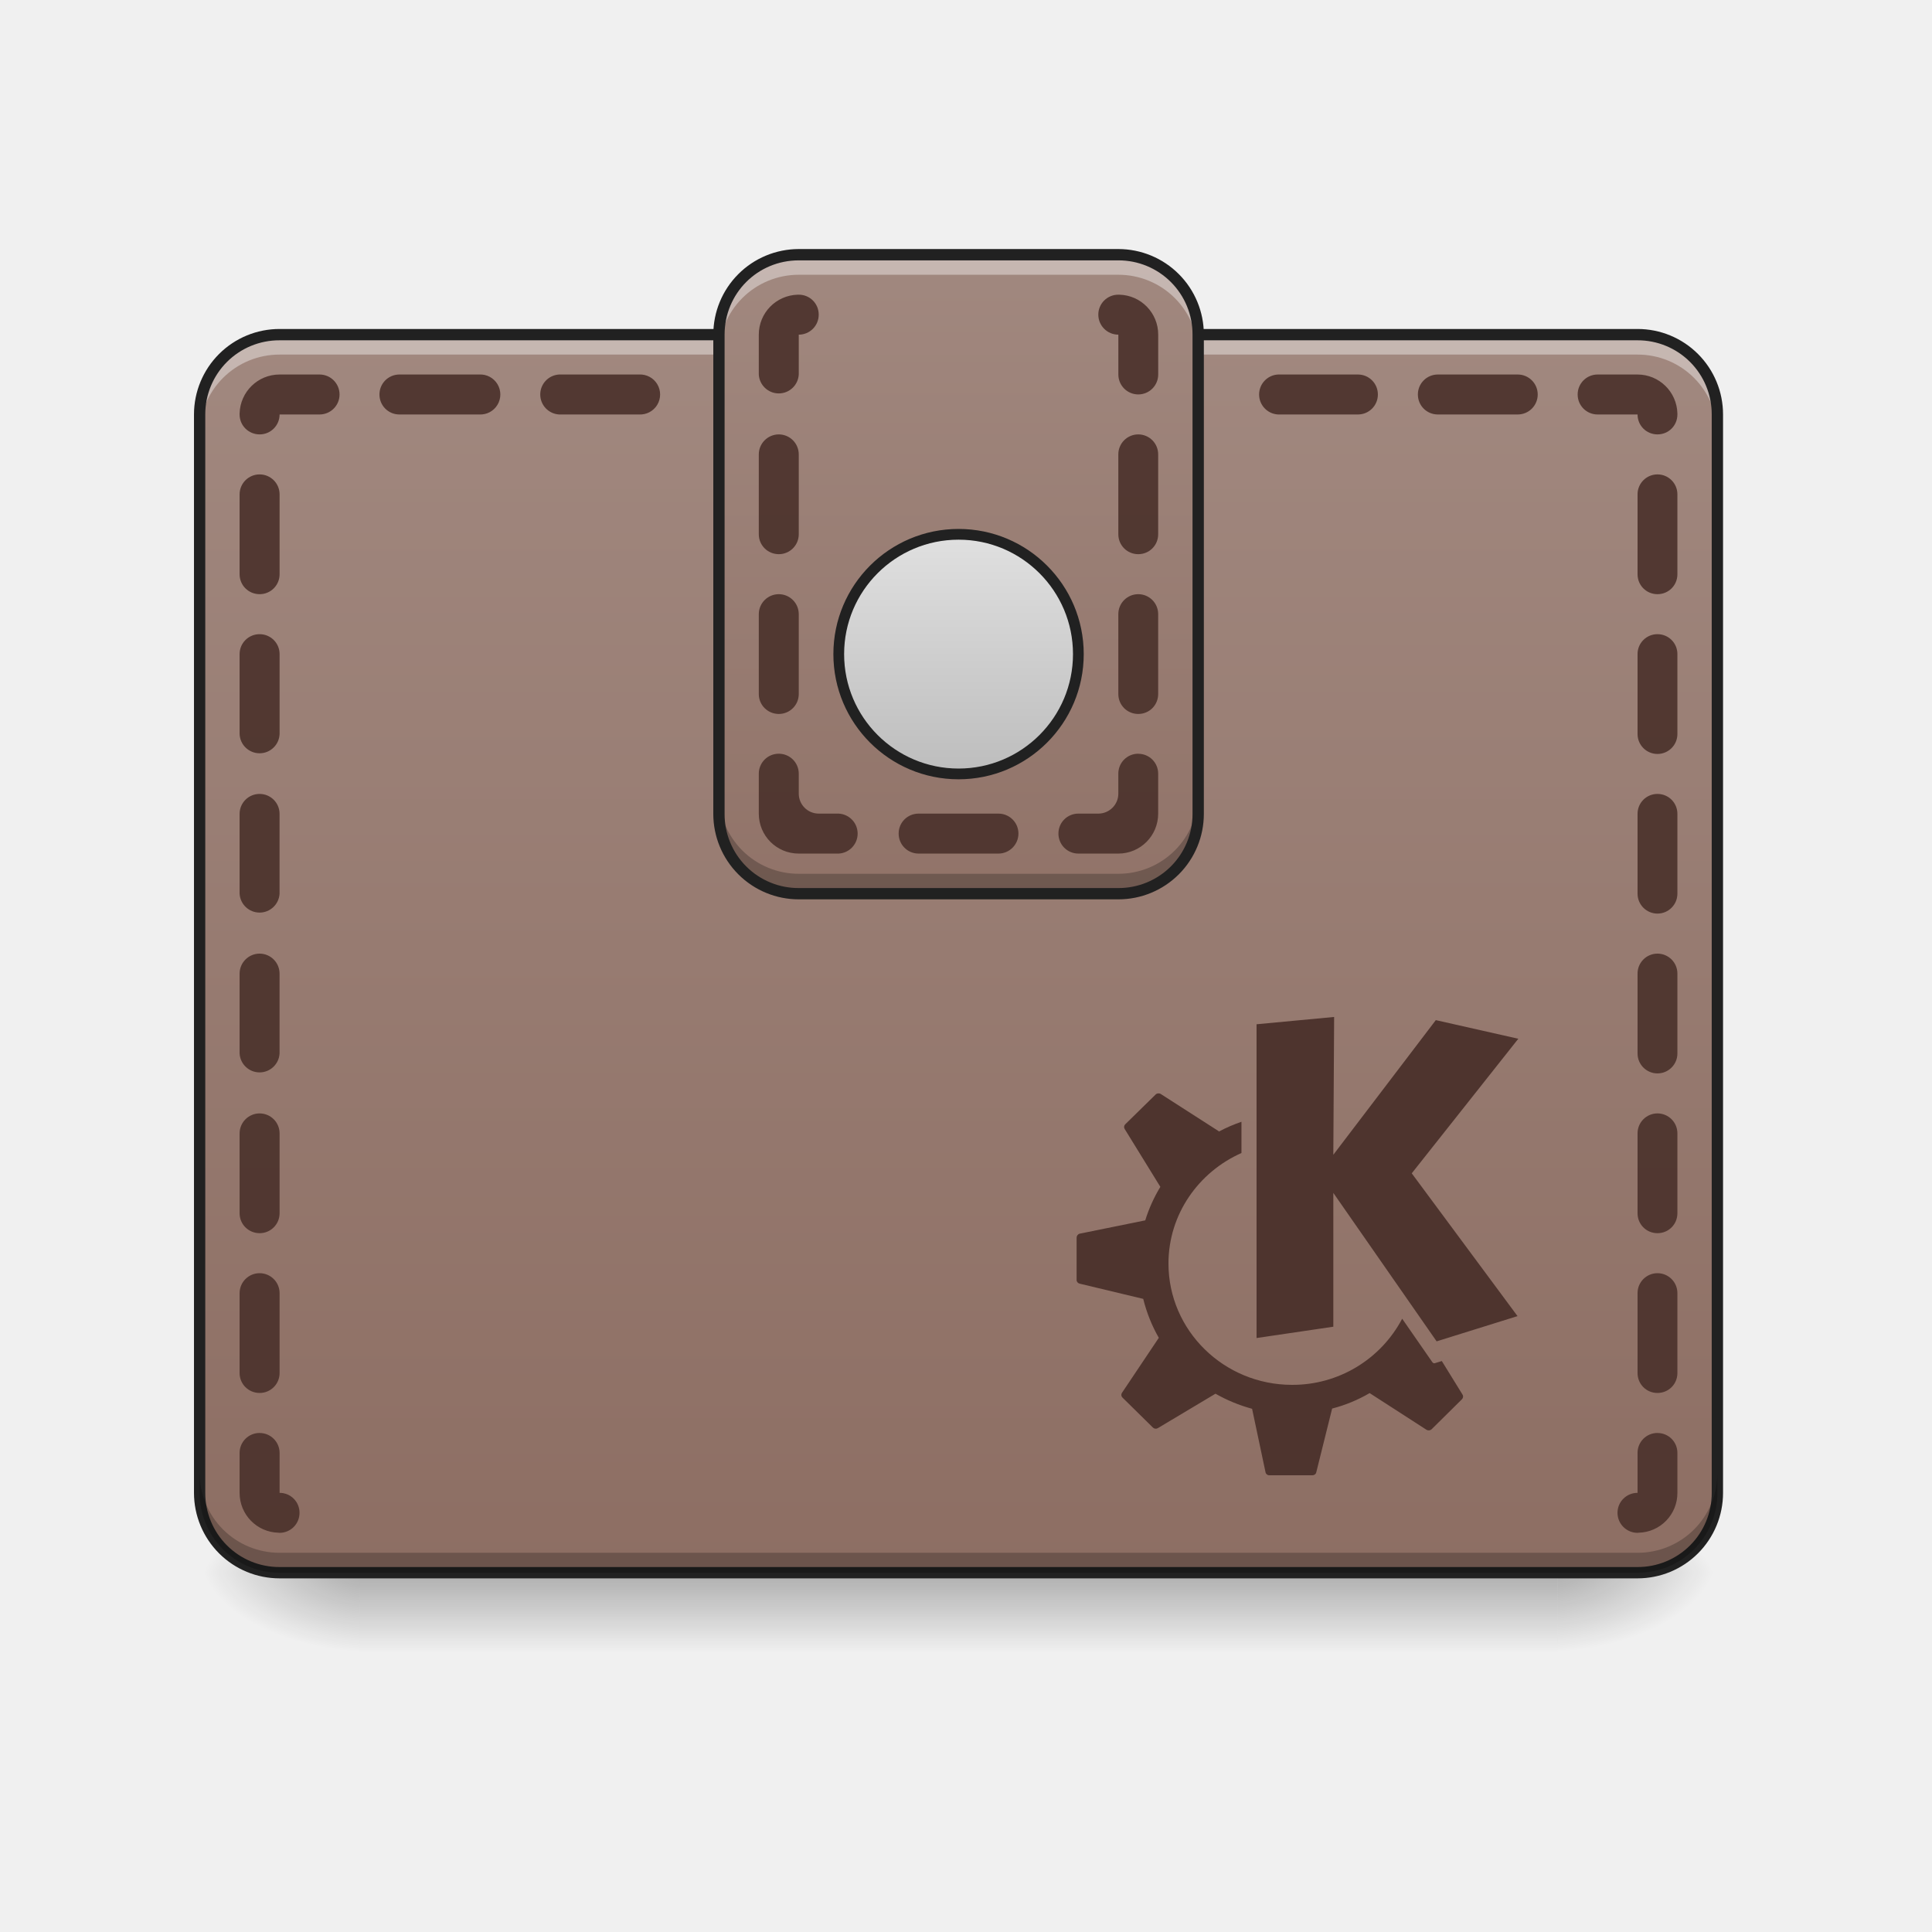
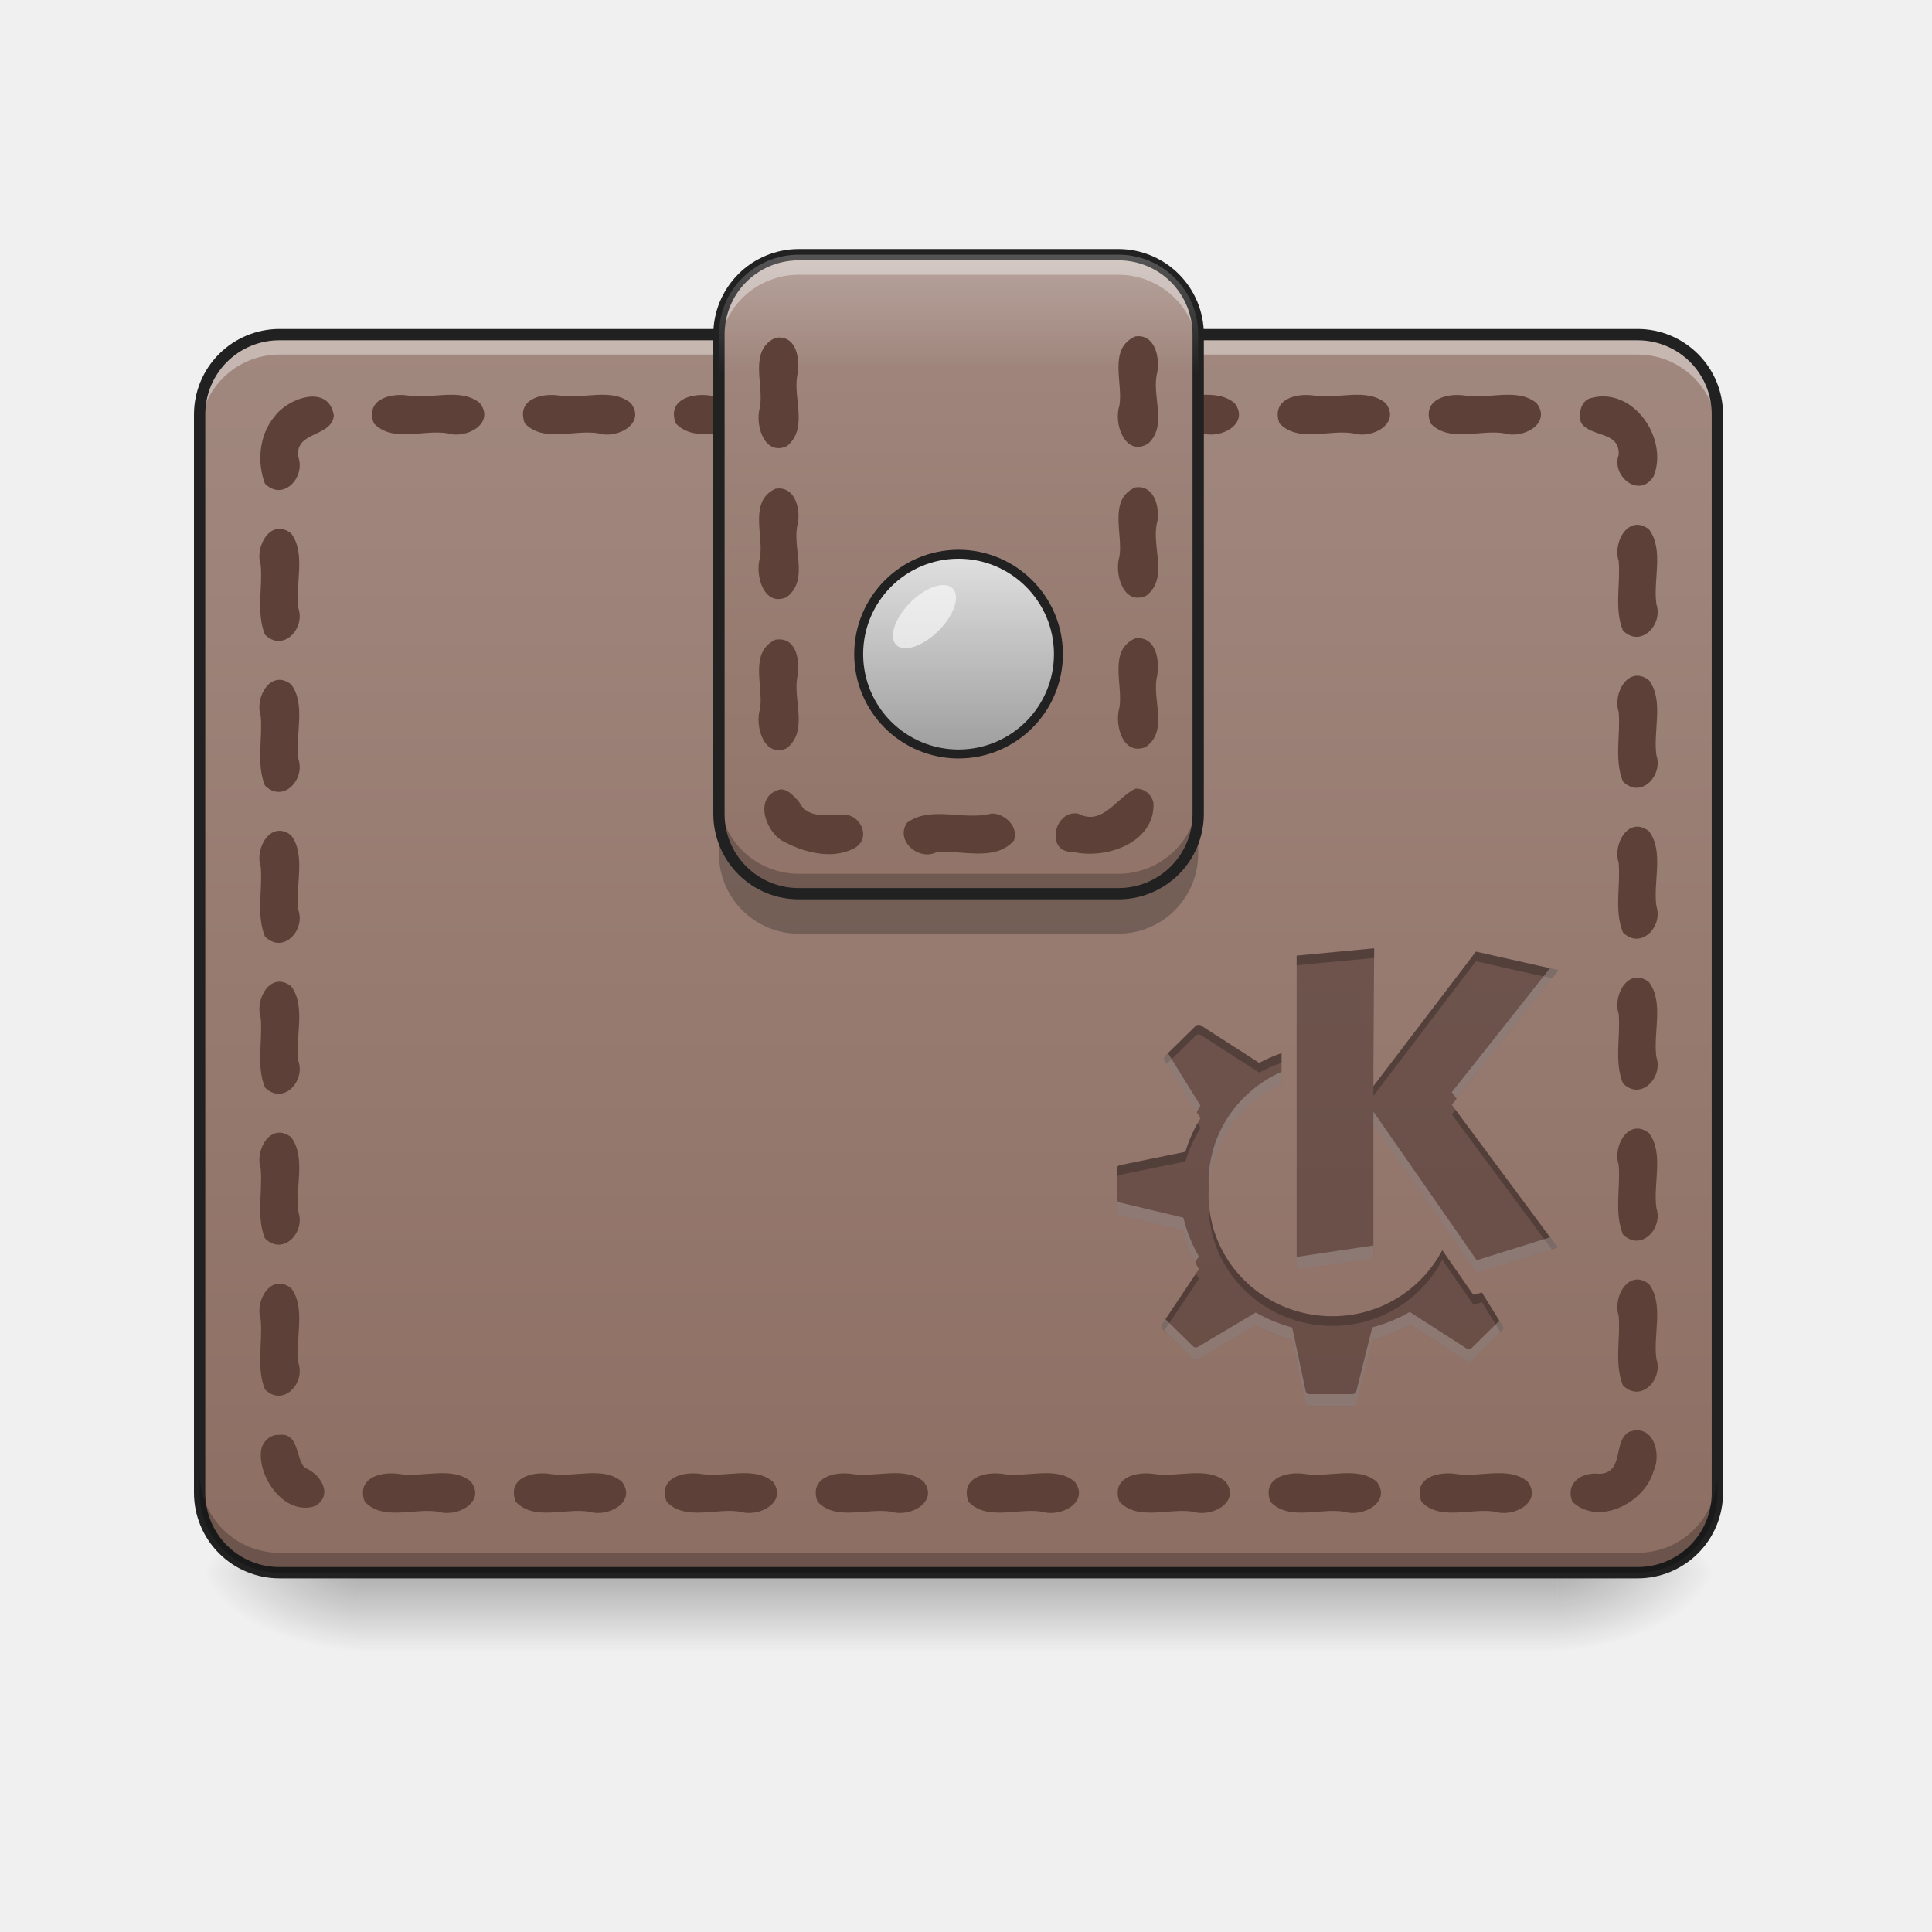
<svg xmlns="http://www.w3.org/2000/svg" width="64pt" height="64pt" viewBox="0 0 64 64">
  <defs>
-     <linearGradient id="a" gradientUnits="userSpaceOnUse" x1="254" y1="233.5" x2="254" y2="254.667" gradientTransform="translate(0 22.908) scale(.12501)">
+     <linearGradient id="a" gradientUnits="userSpaceOnUse" x1="370.417" y1="-126.333" x2="370.417" y2="201.75" gradientTransform="translate(0 28.012) scale(.12501)">
+       <stop offset="0" stop-color="#5d4037" />
+       <stop offset="1" stop-color="#6d4c41" stop-opacity=".392" />
+     </linearGradient>
+     <linearGradient id="b" gradientUnits="userSpaceOnUse" x1="254" y1="233.5" x2="254" y2="254.667" gradientTransform="translate(0 22.908) scale(.12501)">
      <stop offset="0" stop-opacity=".275" />
      <stop offset="1" stop-opacity="0" />
    </linearGradient>
-     <radialGradient id="b" gradientUnits="userSpaceOnUse" cx="450.909" cy="189.579" fx="450.909" fy="189.579" r="21.167" gradientTransform="matrix(0 -.15626 -.28128 0 104.261 123.222)">
+     <radialGradient id="c" gradientUnits="userSpaceOnUse" cx="450.909" cy="189.579" fx="450.909" fy="189.579" r="21.167" gradientTransform="matrix(0 -.15626 -.28128 0 104.261 123.222)">
      <stop offset="0" stop-opacity=".314" />
      <stop offset=".222" stop-opacity=".275" />
      <stop offset="1" stop-opacity="0" />
    </radialGradient>
-     <radialGradient id="c" gradientUnits="userSpaceOnUse" cx="450.909" cy="189.579" fx="450.909" fy="189.579" r="21.167" gradientTransform="matrix(0 .15626 .28128 0 -40.755 -19.024)">
+     <radialGradient id="d" gradientUnits="userSpaceOnUse" cx="450.909" cy="189.579" fx="450.909" fy="189.579" r="21.167" gradientTransform="matrix(0 .15626 .28128 0 -40.755 -19.024)">
      <stop offset="0" stop-opacity=".314" />
      <stop offset=".222" stop-opacity=".275" />
      <stop offset="1" stop-opacity="0" />
    </radialGradient>
-     <radialGradient id="d" gradientUnits="userSpaceOnUse" cx="450.909" cy="189.579" fx="450.909" fy="189.579" r="21.167" gradientTransform="matrix(0 -.15626 .28128 0 -40.755 123.222)">
+     <radialGradient id="e" gradientUnits="userSpaceOnUse" cx="450.909" cy="189.579" fx="450.909" fy="189.579" r="21.167" gradientTransform="matrix(0 -.15626 .28128 0 -40.755 123.222)">
      <stop offset="0" stop-opacity=".314" />
      <stop offset=".222" stop-opacity=".275" />
      <stop offset="1" stop-opacity="0" />
    </radialGradient>
-     <radialGradient id="e" gradientUnits="userSpaceOnUse" cx="450.909" cy="189.579" fx="450.909" fy="189.579" r="21.167" gradientTransform="matrix(0 .15626 -.28128 0 104.261 -19.024)">
+     <radialGradient id="f" gradientUnits="userSpaceOnUse" cx="450.909" cy="189.579" fx="450.909" fy="189.579" r="21.167" gradientTransform="matrix(0 .15626 -.28128 0 104.261 -19.024)">
      <stop offset="0" stop-opacity=".314" />
      <stop offset=".222" stop-opacity=".275" />
      <stop offset="1" stop-opacity="0" />
    </radialGradient>
-     <linearGradient id="f" gradientUnits="userSpaceOnUse" x1="254" y1="201.75" x2="254" y2="-126.333" gradientTransform="translate(0 26.878) scale(.12501)">
+     <linearGradient id="g" gradientUnits="userSpaceOnUse" x1="254" y1="201.75" x2="254" y2="-126.333" gradientTransform="translate(0 26.878) scale(.12501)">
      <stop offset="0" stop-color="#8d6e63" />
      <stop offset="1" stop-color="#a1887f" />
    </linearGradient>
-     <linearGradient id="g" gradientUnits="userSpaceOnUse" x1="254" y1="64.167" x2="254" y2="-147.5" gradientTransform="translate(0 26.878) scale(.12501)">
+     <linearGradient id="h" gradientUnits="userSpaceOnUse" x1="254" y1="64.167" x2="254" y2="-147.5" gradientTransform="translate(0 26.878) scale(.12501)">
      <stop offset="0" stop-color="#8d6e63" />
      <stop offset="1" stop-color="#a1887f" />
    </linearGradient>
-     <linearGradient id="h" gradientUnits="userSpaceOnUse" x1="254" y1="48.292" x2="254" y2="-4.625" gradientTransform="matrix(.75 0 0 1.2 63.5 -67.867)">
-       <stop offset="0" stop-color="#bdbdbd" />
+     <linearGradient id="i" gradientUnits="userSpaceOnUse" x1="254" y1="48.292" x2="254" y2="-4.625" gradientTransform="matrix(.625 0 0 1 95.25 -63.5)">
+       <stop offset="0" stop-color="#9e9e9e" />
      <stop offset="1" stop-color="#e0e0e0" />
    </linearGradient>
+     <linearGradient id="j" gradientUnits="userSpaceOnUse" x1="960" y1="255.118" x2="960" y2="375.118" gradientTransform="scale(.03308)">
+       <stop offset="0" stop-color="#fff" stop-opacity=".235" />
+       <stop offset="1" stop-color="#fff" stop-opacity="0" />
+     </linearGradient>
  </defs>
-   <path d="M11.906 52.098h39.692v2.648H11.906zm0 0" fill="url(#a)" />
-   <path d="M51.598 52.098h5.293v-2.645h-5.293zm0 0" fill="url(#b)" />
-   <path d="M11.906 52.098H6.613v2.648h5.293zm0 0" fill="url(#c)" />
-   <path d="M11.906 52.098H6.613v-2.645h5.293zm0 0" fill="url(#d)" />
-   <path d="M51.598 52.098h5.293v2.648h-5.293zm0 0" fill="url(#e)" />
-   <path d="M9.262 11.086h44.984a2.644 2.644 0 0 1 2.645 2.644v35.723a2.644 2.644 0 0 1-2.645 2.645H9.262a2.647 2.647 0 0 1-2.649-2.645V13.73a2.647 2.647 0 0 1 2.649-2.644zm0 0" fill="url(#f)" />
+   <path d="M45.523 31.414l-2.57.242v10.399l2.543-.38v-4.433l3.422 4.918 2.68-.836-3.504-4.726 3.531-4.461-2.734-.614-3.395 4.457zm-5.828 2.535c-.027.004-.062.008-.082.031l-1.011.993a.124.124 0 0 0-.016.156l1.18 1.914c-.211.348-.38.719-.5 1.113l-2.172.442a.13.13 0 0 0-.102.129v1.402c0 .059.047.11.102.125l2.105.5c.114.457.285.89.516 1.289l-1.219 1.824a.12.12 0 0 0 .02.16l1.007.993a.13.13 0 0 0 .16.015l1.915-1.137c.375.211.777.383 1.207.497l.445 2.101a.126.126 0 0 0 .125.106h1.43c.058 0 .113-.04.125-.098l.527-2.113c.441-.118.86-.29 1.242-.512l1.883 1.21a.136.136 0 0 0 .168-.015l1.004-.992c.043-.043.055-.105.023-.156l-.687-1.11-.227.07c-.031.009-.066-.007-.086-.034 0 0-.433-.625-1-1.438a4.1 4.1 0 0 1-3.648 2.188c-2.258 0-4.094-1.797-4.094-4.016 0-1.633.996-3.035 2.418-3.664v-1.035c-.258.09-.508.199-.746.324v-.004l-1.93-1.242c-.023-.016-.05-.016-.082-.016zm0 0" fill="url(#a)" />
+   <path d="M11.906 52.098h39.692v2.648H11.906zm0 0" fill="url(#b)" />
+   <path d="M51.598 52.098h5.293v-2.645h-5.293zm0 0" fill="url(#c)" />
+   <path d="M11.906 52.098H6.613v2.648h5.293zm0 0" fill="url(#d)" />
+   <path d="M11.906 52.098H6.613v-2.645h5.293zm0 0" fill="url(#e)" />
+   <path d="M51.598 52.098h5.293v2.648h-5.293zm0 0" fill="url(#f)" />
+   <path d="M9.262 11.086h44.984a2.644 2.644 0 0 1 2.645 2.644v35.723a2.644 2.644 0 0 1-2.645 2.645H9.262a2.647 2.647 0 0 1-2.649-2.645V13.73a2.647 2.647 0 0 1 2.649-2.644zm0 0" fill="url(#g)" />
+   <path d="M45.523 31.414l-2.57.242v10.399l2.543-.38v-4.433l3.422 4.918 2.68-.836-3.504-4.726 3.531-4.461-2.734-.614-3.395 4.457zm-5.828 2.535c-.027.004-.062.008-.082.031l-1.011.993a.124.124 0 0 0-.016.156l1.18 1.914c-.211.348-.38.719-.5 1.113l-2.172.442a.13.13 0 0 0-.102.129v1.402c0 .059.047.11.102.125l2.105.5c.114.457.285.89.516 1.289l-1.219 1.824a.12.12 0 0 0 .02.16l1.007.993a.13.13 0 0 0 .16.015l1.915-1.137c.375.211.777.383 1.207.497l.445 2.101a.126.126 0 0 0 .125.106h1.43c.058 0 .113-.04.125-.098l.527-2.113c.441-.118.86-.29 1.242-.512l1.883 1.21a.136.136 0 0 0 .168-.015l1.004-.992c.043-.043.055-.105.023-.156l-.687-1.11-.227.07c-.031.009-.066-.007-.086-.034 0 0-.433-.625-1-1.438a4.1 4.1 0 0 1-3.648 2.188c-2.258 0-4.094-1.797-4.094-4.016 0-1.633.996-3.035 2.418-3.664v-1.035c-.258.09-.508.199-.746.324v-.004l-1.93-1.242c-.023-.016-.05-.016-.082-.016zm0 0" fill="#3e2723" fill-opacity=".471" />
  <path d="M9.262 11.086a2.642 2.642 0 0 0-2.649 2.644v.66a2.642 2.642 0 0 1 2.649-2.644h44.984a2.639 2.639 0 0 1 2.645 2.645v-.66a2.639 2.639 0 0 0-2.645-2.645zm0 0" fill="#fff" fill-opacity=".392" />
+   <path d="M8.64 48.14c-.038.91.844 2.075 1.801 1.75.621-.367.168-1.085-.351-1.269-.305-.355-.188-1.176-.852-1.086-.328-.027-.601.297-.597.606zm.137-2.113c.598.59 1.336-.195 1.11-.87-.117-.81.258-1.813-.242-2.485-.676-.52-1.215.43-1.008 1.05.066.762-.153 1.583.14 2.305zm0-5.004c.598.594 1.336-.195 1.11-.867-.117-.808.258-1.812-.242-2.484-.676-.524-1.215.43-1.008 1.047.066.761-.153 1.586.14 2.304zm0-5c.598.594 1.336-.195 1.11-.867-.117-.808.258-1.812-.242-2.484-.676-.524-1.215.43-1.008 1.047.066.761-.153 1.586.14 2.304zm0-5c.598.594 1.336-.195 1.11-.867-.117-.808.258-1.812-.242-2.484-.676-.524-1.215.43-1.008 1.047.066.761-.153 1.586.14 2.304zm0-5c.598.594 1.336-.195 1.11-.87-.117-.805.258-1.81-.242-2.481-.676-.524-1.215.43-1.008 1.047.066.761-.153 1.586.14 2.304zm0-5c.598.594 1.336-.195 1.11-.87-.117-.805.258-1.81-.242-2.485-.676-.52-1.215.43-1.008 1.05.066.762-.153 1.583.14 2.305zm0-5c.598.594 1.336-.195 1.11-.87-.149-.876 1.09-.653 1.172-1.383-.16-1.067-1.516-.59-1.957.02-.516.597-.598 1.523-.325 2.233zm3.305 33.723c.617.652 1.645.195 2.445.332.618.195 1.582-.324 1.07-1-.632-.523-1.593-.125-2.359-.25-.61-.098-1.445.125-1.156.918zm.3-35.723c.618.653 1.645.196 2.446.332.617.196 1.582-.324 1.07-1-.632-.523-1.593-.125-2.359-.25-.61-.097-1.445.125-1.156.918zm4.7 35.723c.617.652 1.645.195 2.445.332.618.195 1.582-.324 1.07-1-.632-.523-1.59-.125-2.359-.25-.61-.098-1.445.125-1.156.918zm.3-35.723c.618.653 1.645.196 2.446.332.617.196 1.582-.324 1.07-1-.632-.523-1.59-.125-2.359-.25-.61-.097-1.445.125-1.156.918zm4.7 35.723c.617.652 1.645.195 2.445.332.618.195 1.582-.324 1.07-1-.632-.523-1.59-.125-2.359-.25-.61-.098-1.445.125-1.156.918zm.3-35.723c.618.653 1.645.196 2.446.332.617.196 1.582-.324 1.07-1-.632-.523-1.59-.125-2.359-.25-.61-.097-1.445.125-1.156.918zm4.7 35.723c.617.652 1.648.195 2.445.332.621.195 1.582-.324 1.07-1-.628-.523-1.59-.125-2.359-.25-.61-.098-1.445.125-1.156.918zm.3-35.723c.618.653 1.645.196 2.446.332.621.196 1.582-.324 1.07-1-.628-.523-1.59-.125-2.359-.25-.61-.097-1.445.125-1.156.918zm4.7 35.723c.617.652 1.648.195 2.445.332.621.195 1.582-.324 1.07-1-.628-.523-1.59-.125-2.355-.25-.613-.098-1.445.125-1.16.918zm.3-35.723c.618.653 1.65.196 2.446.332.621.196 1.582-.324 1.07-1-.628-.523-1.59-.125-2.359-.25-.61-.097-1.441.125-1.156.918zm4.7 35.723c.621.652 1.648.195 2.45.332.616.195 1.577-.324 1.066-1-.63-.523-1.59-.125-2.356-.25-.61-.098-1.445.125-1.16.918zm.3-35.723c.622.653 1.65.196 2.446.332.621.196 1.582-.324 1.07-1-.628-.523-1.59-.125-2.355-.25-.61-.097-1.445.125-1.16.918zm4.7 35.723c.621.652 1.648.195 2.45.332.616.195 1.581-.324 1.07-1-.633-.523-1.594-.125-2.36-.25-.61-.098-1.445.125-1.16.918zm.3-35.723c.622.653 1.65.196 2.45.332.617.196 1.582-.324 1.07-1-.632-.523-1.593-.125-2.359-.25-.61-.097-1.445.125-1.16.918zm4.704 35.723c.617.652 1.644.195 2.445.332.617.195 1.582-.324 1.07-1-.632-.523-1.593-.125-2.359-.25-.61-.098-1.445.125-1.156.918zm.3-35.723c.618.653 1.645.196 2.446.332.617.196 1.582-.324 1.07-1-.632-.523-1.593-.125-2.359-.25-.61-.097-1.445.125-1.156.918zm4.7 35.723c.852.816 2.394.047 2.687-1.008.286-.59-.015-1.613-.824-1.297-.523.336-.14 1.332-.953 1.383-.574-.082-1.156.285-.91.922zm.285-35.75c.309.504 1.297.27 1.25 1.07-.254.72.695 1.461 1.156.715.504-1.234-.648-2.949-2.035-2.605-.367.066-.465.508-.37.82zm1.39 31.895c.594.593 1.337-.196 1.11-.871-.117-.81.258-1.81-.246-2.485-.672-.52-1.21.43-1.004 1.05.066.763-.152 1.583.14 2.306zm0-5c.594.59 1.337-.196 1.11-.871-.117-.81.258-1.813-.246-2.485-.672-.52-1.21.43-1.004 1.05.066.763-.152 1.583.14 2.306zm0-5.004c.594.593 1.337-.196 1.11-.867-.117-.81.258-1.813-.246-2.485-.672-.523-1.21.43-1.004 1.047.066.762-.152 1.586.14 2.305zm0-5c.594.593 1.337-.196 1.11-.867-.117-.81.258-1.813-.246-2.485-.672-.523-1.21.43-1.004 1.047.066.762-.152 1.586.14 2.305zm0-5c.594.593 1.337-.196 1.11-.867-.117-.81.258-1.813-.246-2.485-.672-.523-1.21.43-1.004 1.047.066.762-.152 1.586.14 2.305zm0-5c.594.593 1.337-.196 1.11-.871-.117-.805.258-1.809-.246-2.48-.672-.524-1.21.425-1.004 1.046.066.762-.152 1.586.14 2.305zm0 0" fill="#5d4037" />
  <path d="M9.262 10.898a2.832 2.832 0 0 0-2.836 2.832v35.723a2.832 2.832 0 0 0 2.836 2.832h44.984a2.83 2.83 0 0 0 2.832-2.832V13.73a2.83 2.83 0 0 0-2.832-2.832zm0 .375h44.984a2.449 2.449 0 0 1 2.457 2.457v35.723a2.449 2.449 0 0 1-2.457 2.457H9.262A2.45 2.45 0 0 1 6.8 49.453V13.73a2.45 2.45 0 0 1 2.46-2.457zm0 0" fill="#212121" />
-   <path d="M9.262 12.406c-.723 0-1.305.574-1.325 1.29v.034c0 .368.297.66.665.66a.66.66 0 0 0 .66-.66h1.324a.662.662 0 0 0 0-1.324zm3.968 0a.66.66 0 0 0-.66.664c0 .364.293.66.66.66h2.645a.663.663 0 1 0 0-1.324zm5.293 0a.663.663 0 0 0 0 1.324h2.645a.663.663 0 1 0 0-1.324zm5.293 0v1.324h2.645v-1.324zm5.29 0v1.324h2.648v-1.324zm5.292 0v1.324h5.293v-1.324zm7.938 0a.663.663 0 0 0 0 1.324h2.648a.66.66 0 0 0 .66-.66.66.66 0 0 0-.66-.664zm5.293 0a.66.66 0 0 0-.66.664c0 .364.293.66.66.66h2.648a.662.662 0 0 0 0-1.324zm5.293 0a.66.66 0 0 0-.66.664c0 .364.293.66.66.66h1.324c0 .368.293.66.66.66.367 0 .66-.292.66-.66v-.035a1.323 1.323 0 0 0-1.32-1.289zm-44.32 3.309a.663.663 0 0 0-.665.66v2.648c0 .368.297.66.665.66a.66.66 0 0 0 .66-.66v-2.648a.662.662 0 0 0-.66-.66zm46.304 0a.66.66 0 0 0-.66.66v2.648c0 .368.293.66.66.66.367 0 .66-.292.66-.66v-2.648a.66.66 0 0 0-.66-.66zM8.602 21.008a.66.66 0 0 0-.665.66v2.648a.663.663 0 0 0 1.325 0v-2.648a.66.66 0 0 0-.66-.66zm46.304 0a.657.657 0 0 0-.66.66v2.648a.66.66 0 1 0 1.32 0v-2.648a.657.657 0 0 0-.66-.66zM8.602 26.3a.66.66 0 0 0-.665.66v2.644a.663.663 0 0 0 1.324 0v-2.644a.66.66 0 0 0-.66-.66zm46.304 0a.657.657 0 0 0-.66.66v2.644a.66.66 0 1 0 1.32 0v-2.644a.657.657 0 0 0-.66-.66zM8.602 31.59a.664.664 0 0 0-.665.664v2.644a.663.663 0 0 0 1.324 0v-2.644a.663.663 0 0 0-.66-.664zm46.304 0a.66.66 0 0 0-.66.664v2.644a.66.66 0 1 0 1.32 0v-2.644a.66.66 0 0 0-.66-.664zM8.602 36.883a.664.664 0 0 0-.665.664v2.644c0 .368.297.66.665.66a.66.66 0 0 0 .66-.66v-2.644a.663.663 0 0 0-.66-.664zm46.304 0a.66.66 0 0 0-.66.664v2.644c0 .368.293.66.66.66.367 0 .66-.292.66-.66v-2.644a.66.66 0 0 0-.66-.664zM8.602 42.176a.663.663 0 0 0-.665.66v2.648c0 .368.297.66.665.66a.66.66 0 0 0 .66-.66v-2.648a.662.662 0 0 0-.66-.66zm46.304 0a.66.66 0 0 0-.66.66v2.648c0 .368.293.66.66.66.367 0 .66-.292.66-.66v-2.648a.66.66 0 0 0-.66-.66zM8.602 47.469a.66.66 0 0 0-.665.66v1.324c0 .723.575 1.305 1.29 1.32.011 0 .023.004.035.004a.66.66 0 0 0 .66-.664.657.657 0 0 0-.66-.66V48.13a.66.66 0 0 0-.66-.66zm46.304 0a.657.657 0 0 0-.66.66v1.324a.66.66 0 0 0-.664.66c0 .367.297.664.664.664.012 0 .02-.004.031-.004h.004a1.314 1.314 0 0 0 1.285-1.32V48.13a.657.657 0 0 0-.66-.66zm0 0" fill="#4e342e" fill-opacity=".945" />
-   <path d="M26.46 8.438h10.587a2.645 2.645 0 0 1 2.644 2.648V26.96a2.644 2.644 0 0 1-2.644 2.644H26.46a2.644 2.644 0 0 1-2.645-2.644V11.086a2.645 2.645 0 0 1 2.645-2.649zm0 0" fill="url(#g)" />
+   <path d="M26.46 9.762h10.587a2.644 2.644 0 0 1 2.644 2.644v15.88a2.644 2.644 0 0 1-2.644 2.644H26.46a2.644 2.644 0 0 1-2.645-2.645V12.406a2.644 2.644 0 0 1 2.645-2.644zm0 0" fill-opacity=".235" />
+   <path d="M26.46 8.438h10.587a2.645 2.645 0 0 1 2.644 2.648V26.96a2.644 2.644 0 0 1-2.644 2.644H26.46a2.644 2.644 0 0 1-2.645-2.644V11.086a2.645 2.645 0 0 1 2.645-2.649zm0 0" fill="url(#h)" />
  <path d="M9.262 52.098a2.642 2.642 0 0 1-2.649-2.645v-.66a2.642 2.642 0 0 0 2.649 2.645h44.984a2.639 2.639 0 0 0 2.645-2.645v.66a2.639 2.639 0 0 1-2.645 2.645zm0 0" fill-opacity=".235" />
-   <path d="M254.007-73.42c17.53 0 31.747 14.218 31.747 31.747 0 17.53-14.217 31.747-31.747 31.747S222.26-24.143 222.26-41.673s14.217-31.747 31.747-31.747zm0 0" transform="translate(0 26.878) scale(.12501)" fill="url(#h)" stroke-width="2.846" stroke-linecap="round" stroke-linejoin="round" stroke="#212121" />
-   <path d="M26.46 9.762h-.034c-.715.02-1.29.601-1.29 1.324v1.32a.663.663 0 0 0 1.324 0v-1.32a.66.66 0 0 0 .661-.664.657.657 0 0 0-.66-.66zm10.587 0a.66.66 0 0 0-.664.66c0 .367.297.664.664.664v1.32a.66.66 0 1 0 1.32 0v-1.32a1.32 1.32 0 0 0-1.289-1.324h-.031zM25.8 14.39a.664.664 0 0 0-.664.664v2.644c0 .367.297.66.664.66a.66.66 0 0 0 .66-.66v-2.644a.663.663 0 0 0-.66-.664zm11.906 0a.66.66 0 0 0-.66.664v2.644c0 .367.293.66.66.66.367 0 .66-.293.66-.66v-2.644a.66.66 0 0 0-.66-.664zm-11.906 5.293a.663.663 0 0 0-.664.66v2.648c0 .367.297.66.664.66a.66.66 0 0 0 .66-.66v-2.648a.662.662 0 0 0-.66-.66zm11.906 0a.66.66 0 0 0-.66.66v2.648c0 .367.293.66.66.66.367 0 .66-.293.66-.66v-2.648a.66.66 0 0 0-.66-.66zm-11.906 5.285a.66.66 0 0 0-.664.66v1.324c0 .735.59 1.324 1.324 1.324h1.324a.663.663 0 0 0 0-1.324h-.664a.662.662 0 0 1-.66-.66v-.664a.66.66 0 0 0-.66-.66zm11.906 0a.657.657 0 0 0-.66.66v.664c0 .363-.297.66-.664.66h-.66a.657.657 0 0 0-.66.66.66.66 0 0 0 .66.664h1.324c.73 0 1.32-.59 1.32-1.324V25.63a.657.657 0 0 0-.66-.66zm-7.277 1.984a.657.657 0 0 0-.66.66.66.66 0 0 0 .66.664h2.644a.664.664 0 0 0 .664-.664.66.66 0 0 0-.664-.66zm0 0" fill="#4e342e" fill-opacity=".945" />
+   <path d="M254.007-68.139c14.592 0 26.466 11.874 26.466 26.466 0 14.624-11.874 26.466-26.466 26.466-14.624 0-26.466-11.842-26.466-26.466 0-14.592 11.842-26.466 26.466-26.466zm0 0" transform="translate(0 26.878) scale(.12501)" fill="url(#i)" stroke-width="2.372" stroke-linecap="round" stroke-linejoin="round" stroke="#212121" />
  <path d="M26.46 8.438a2.64 2.64 0 0 0-2.644 2.648v.66a2.639 2.639 0 0 1 2.645-2.644h10.586a2.639 2.639 0 0 1 2.644 2.644v-.66a2.64 2.64 0 0 0-2.644-2.649zm0 0" fill="#fff" fill-opacity=".392" />
  <path d="M26.46 29.605a2.639 2.639 0 0 1-2.644-2.644v-.66a2.639 2.639 0 0 0 2.645 2.644h10.586a2.639 2.639 0 0 0 2.644-2.644v.66a2.639 2.639 0 0 1-2.644 2.644zm0 0" fill-opacity=".235" />
-   <path d="M44.195 33.688l-2.57.242v10.394l2.543-.375v-4.433l3.422 4.918 2.68-.836-3.504-4.73 3.53-4.458-2.733-.617-3.395 4.46zm-5.828 2.53c-.027.009-.062.012-.082.036l-1.012.992a.124.124 0 0 0-.015.156l1.18 1.914c-.211.348-.38.72-.5 1.11l-2.172.441a.138.138 0 0 0-.102.133v1.402c0 .059.047.11.102.121l2.105.504a5 5 0 0 0 .516 1.29l-1.219 1.82a.126.126 0 0 0 .02.164l1.007.992c.043.039.11.047.16.016l1.91-1.141c.376.215.782.383 1.212.5l.445 2.102a.126.126 0 0 0 .125.101h1.43c.058 0 .113-.039.125-.094l.527-2.117c.441-.113.86-.289 1.242-.512l1.883 1.215a.141.141 0 0 0 .168-.015l1.004-.993c.043-.042.054-.105.023-.156l-.687-1.113-.227.07c-.031.012-.066-.004-.086-.031l-1-1.441a4.104 4.104 0 0 1-3.648 2.191c-2.258 0-4.094-1.8-4.094-4.02 0-1.628.996-3.03 2.418-3.66V37.16c-.258.09-.508.195-.746.324v-.007l-1.93-1.239a.116.116 0 0 0-.082-.015zm0 0" fill="#4e342e" />
  <path d="M26.46 8.25a2.832 2.832 0 0 0-2.831 2.836V26.96a2.83 2.83 0 0 0 2.832 2.832h10.586a2.83 2.83 0 0 0 2.832-2.832V11.086a2.832 2.832 0 0 0-2.832-2.836zm0 .375h10.587a2.45 2.45 0 0 1 2.457 2.46v15.876a2.449 2.449 0 0 1-2.457 2.457H26.46a2.447 2.447 0 0 1-2.457-2.457V11.086c0-1.367 1.09-2.461 2.457-2.461zm0 0" fill="#212121" />
+   <path d="M26.46 8.438a2.64 2.64 0 0 0-2.644 2.648v3.637a2.639 2.639 0 0 1 2.645-2.645h10.586a2.639 2.639 0 0 1 2.644 2.645v-3.637a2.64 2.64 0 0 0-2.644-2.649zm0 0" fill="url(#j)" />
+   <path d="M37.727 11.137c-.04 0-.079.004-.118.008-.914.402-.398 1.539-.527 2.293-.203.582.188 1.718.953 1.257.664-.613.09-1.601.305-2.375.07-.465-.055-1.16-.613-1.183zm-11.907.043c-.039 0-.082.004-.125.008-.91.414-.386 1.546-.52 2.3-.175.567.134 1.633.891 1.293.727-.59.184-1.61.352-2.383.078-.472-.008-1.207-.598-1.218zm11.899 4.957c-.035 0-.07.004-.11.008-.914.406-.398 1.546-.527 2.293-.176.562.129 1.648.895 1.292.761-.593.136-1.66.363-2.46.074-.45-.082-1.125-.621-1.133zm-11.91.043c-.036 0-.075.004-.114.008-.906.41-.39 1.546-.52 2.292-.175.563.126 1.645.891 1.297.766-.593.141-1.66.368-2.46.074-.454-.082-1.13-.625-1.137zm11.863 4.96c-.02 0-.043 0-.063.005-.914.402-.398 1.543-.527 2.293-.168.558.105 1.617.871 1.308.777-.543.188-1.586.379-2.355.086-.489-.02-1.278-.66-1.25zm-11.852.04c-.039 0-.082.004-.125.008-.906.417-.39 1.55-.52 2.3-.175.567.13 1.633.891 1.297.727-.59.188-1.613.352-2.387.078-.472-.008-1.207-.598-1.218zm11.852 4.945h-.055c-.613.273-1.09 1.258-1.902.828-.805-.144-1.098 1.309-.176 1.266 1.09.261 2.723-.297 2.672-1.61a.582.582 0 0 0-.54-.484zm-11.82.023c-.88.211-.528 1.34.046 1.696.684.379 1.63.648 2.372.27.636-.302.238-1.208-.395-1.118-.516.004-1.137.121-1.414-.445-.164-.172-.348-.406-.61-.403zm6.992.801c-.907.246-1.996-.277-2.797.305-.406.601.394 1.277.98.976.82-.082 1.93.329 2.559-.382.172-.453-.3-.91-.742-.899zm0 0" fill="#5d4037" />
+   <path d="M30.156 19.957c.516-.516 1.145-.727 1.403-.465.257.258.05.887-.47 1.403-.515.515-1.144.726-1.401.468-.258-.261-.047-.886.468-1.406zm0 0" fill="#fff" fill-opacity=".588" />
+   <path d="M45.523 31.414l-2.57.242v.32l2.567-.242zm3.368.11l-3.395 4.456v.32l3.395-4.456 2.52.566.214-.273zm-9.196 2.425c-.027.004-.062.008-.082.031l-1.011.993a.124.124 0 0 0-.016.156l.066.113.961-.941c.02-.024.055-.028.082-.031.032 0 .059 0 .082.015l1.93 1.242v.004c.238-.125.488-.234.746-.324v-.32c-.258.09-.508.199-.746.324v-.004l-1.93-1.242c-.023-.016-.05-.016-.082-.016zm8.52 2.813l-.121.156 3.312 4.469.192-.063zm-8.547.449a4.95 4.95 0 0 0-.402.945l-2.172.442a.13.13 0 0 0-.102.129v.32a.13.13 0 0 1 .102-.129l2.172-.441c.12-.395.289-.766.5-1.114zm.371 2.531c0 .055-.004.11-.004.164 0 2.219 1.836 4.016 4.094 4.016a4.1 4.1 0 0 0 3.648-2.188c.567.813 1 1.438 1 1.438.02.027.055.043.086.035l.227-.07.617.996.047-.051c.043-.043.055-.105.023-.156l-.687-1.11-.227.07c-.031.009-.066-.007-.086-.034 0 0-.433-.625-1-1.438a4.1 4.1 0 0 1-3.648 2.188c-2.203 0-4.004-1.715-4.09-3.86zm-.418 2.446l-1.125 1.68a.12.12 0 0 0 .02.16l.05.054 1.149-1.719-.094-.175zm0 0" fill="#050505" fill-opacity=".235" />
+   <path d="M45.523 31.414h-.003l-.024 4.148h.004zm5.82.66l-3.25 4.106.16.215 3.372-4.258zm-12.652 2.813l-.09.086a.124.124 0 0 0-.015.156l1.055 1.715c.039-.074.082-.145.125-.219zm3.762.617c-1.422.629-2.418 2.031-2.418 3.664 0 .07.004.145.008.215.078-1.547 1.047-2.856 2.41-3.461zm3.043 1.32v.418l3.422 4.918 2.68-.836-.25-.336-2.43.758zm-8.504 2.887v.418c0 .059.047.11.102.125l2.105.5c.09.371.223.726.39 1.059l.126-.188a4.945 4.945 0 0 1-.516-1.29l-2.105-.5c-.055-.015-.102-.065-.102-.124zm8.504 1.547l-2.543.379v.418l2.543-.38zM46.7 43.46c-.383.223-.8.394-1.242.512l-.527 2.113a.126.126 0 0 1-.125.098h-1.43a.126.126 0 0 1-.125-.106l-.445-2.101a5.13 5.13 0 0 1-1.207-.497l-1.914 1.137a.13.13 0 0 1-.16-.015l-.919-.903-.109.168a.12.12 0 0 0 .02.16l1.007.993a.13.13 0 0 0 .16.015l1.915-1.137c.375.211.777.383 1.207.497l.445 2.101a.126.126 0 0 0 .125.106h1.43c.058 0 .113-.04.125-.098l.527-2.113c.441-.118.86-.29 1.242-.512l1.883 1.21a.136.136 0 0 0 .168-.015l1.004-.992c.043-.043.055-.105.023-.156l-.109-.176-.918.906a.136.136 0 0 1-.168.016zm0 0" fill="#fff" fill-opacity=".235" />
</svg>
